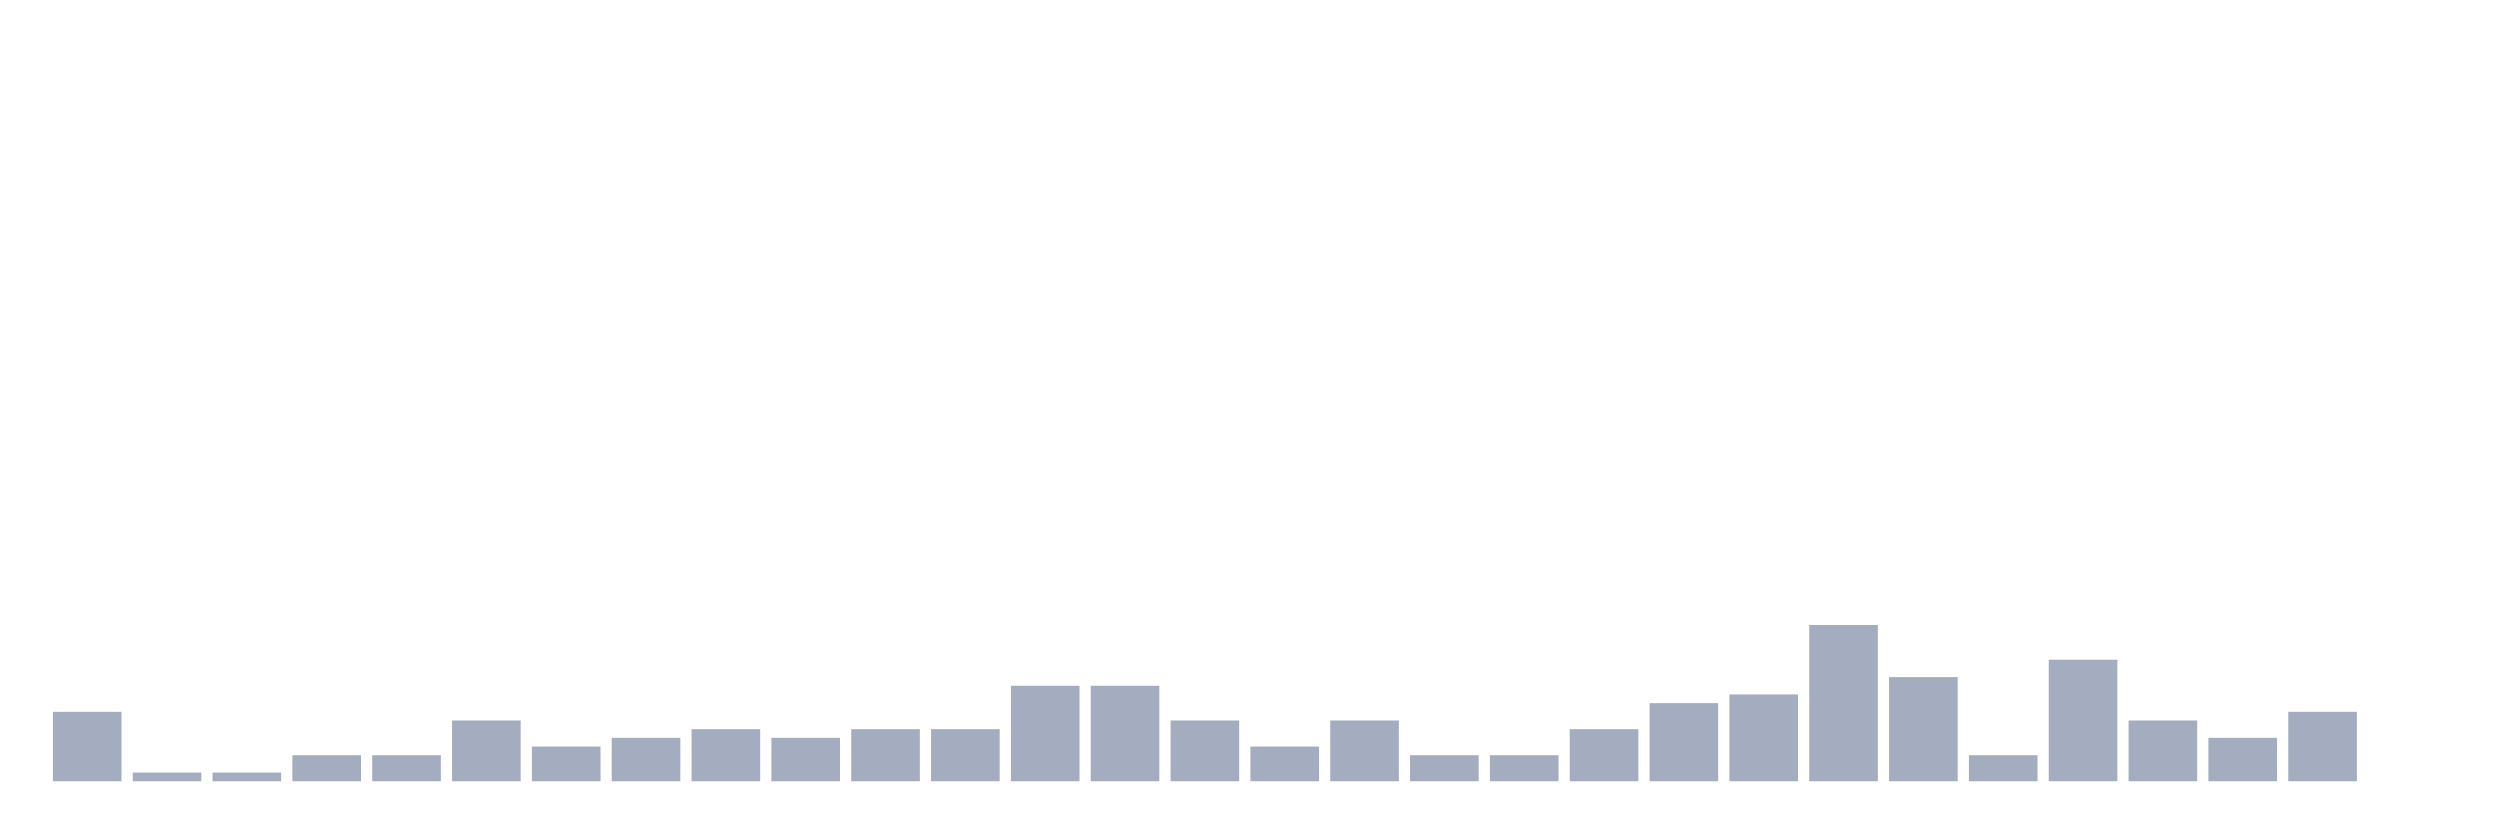
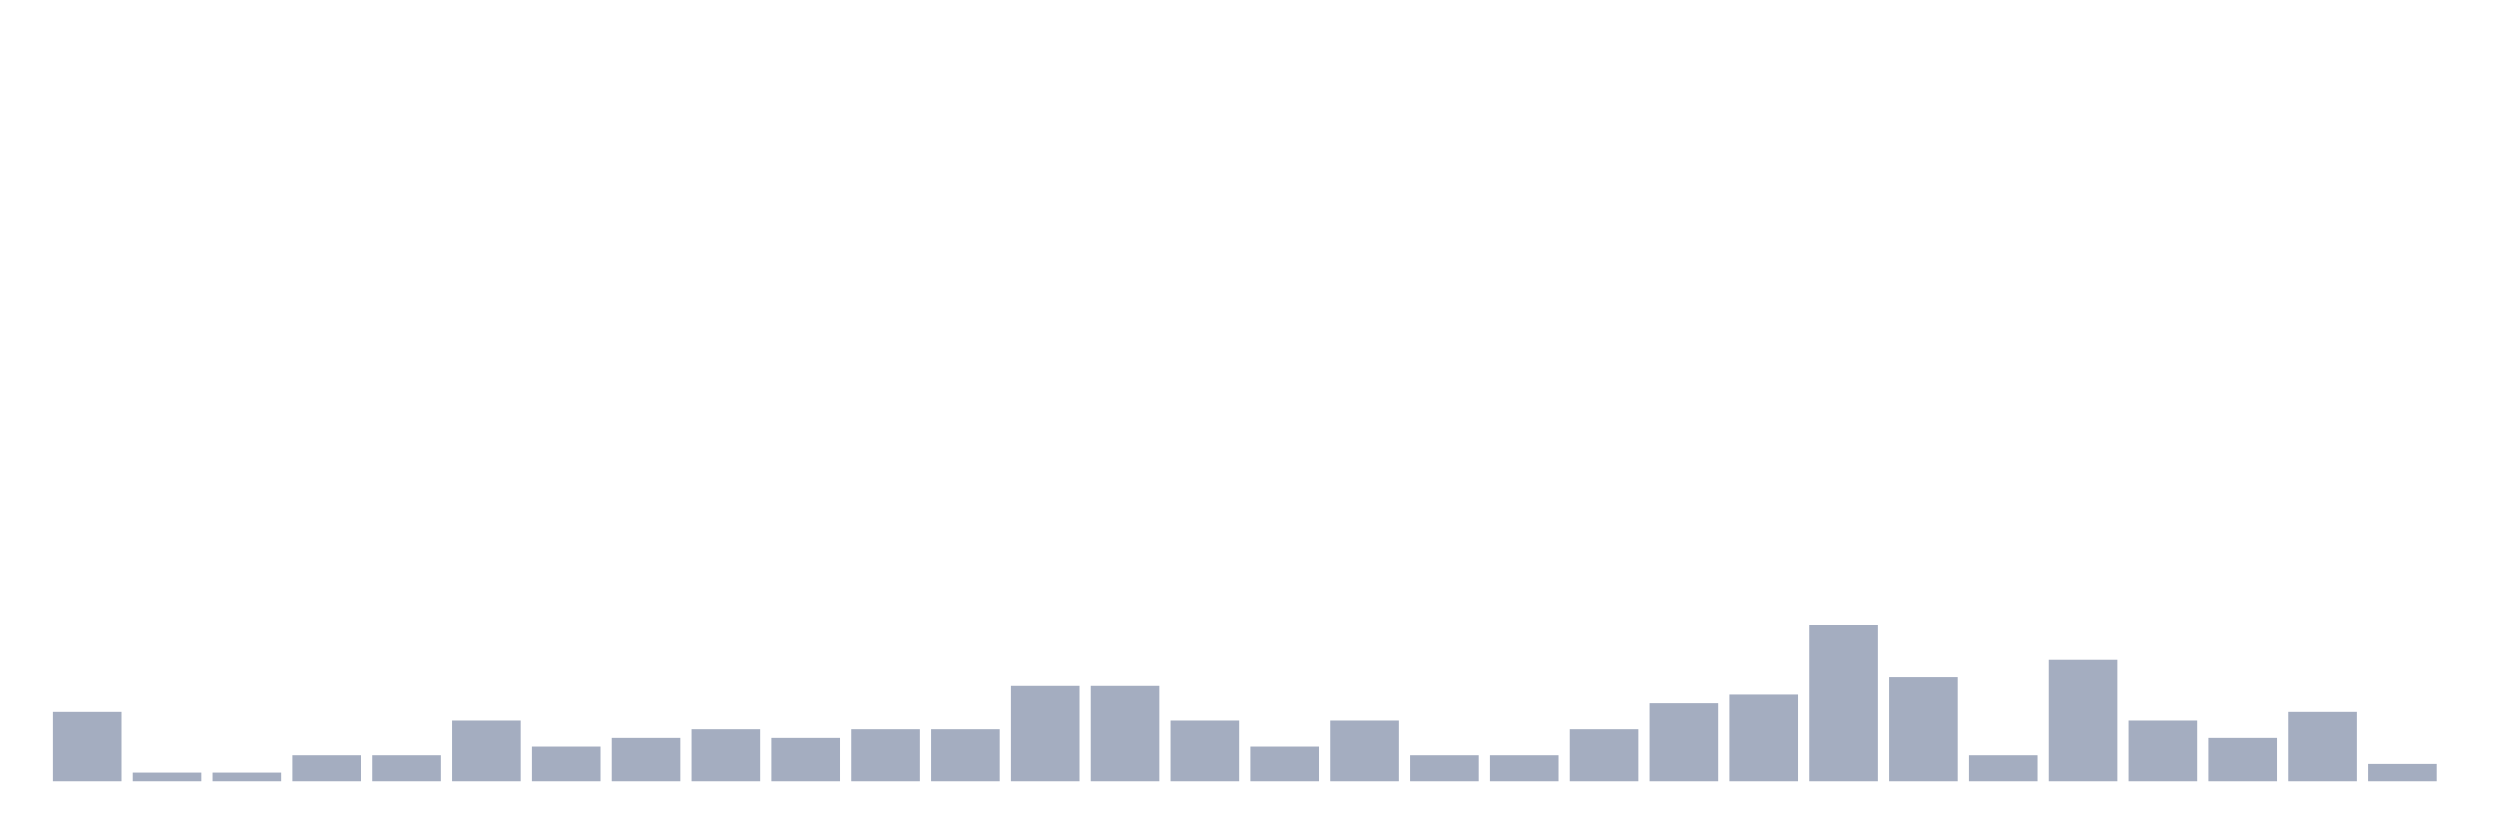
<svg xmlns="http://www.w3.org/2000/svg" viewBox="0 0 480 160">
  <g transform="translate(10,10)">
    <rect class="bar" x="0.153" width="13.175" y="126.667" height="13.333" fill="rgb(164,173,192)" />
    <rect class="bar" x="15.482" width="13.175" y="138.333" height="1.667" fill="rgb(164,173,192)" />
    <rect class="bar" x="30.81" width="13.175" y="138.333" height="1.667" fill="rgb(164,173,192)" />
    <rect class="bar" x="46.138" width="13.175" y="135" height="5" fill="rgb(164,173,192)" />
    <rect class="bar" x="61.466" width="13.175" y="135" height="5" fill="rgb(164,173,192)" />
    <rect class="bar" x="76.794" width="13.175" y="128.333" height="11.667" fill="rgb(164,173,192)" />
    <rect class="bar" x="92.123" width="13.175" y="133.333" height="6.667" fill="rgb(164,173,192)" />
    <rect class="bar" x="107.451" width="13.175" y="131.667" height="8.333" fill="rgb(164,173,192)" />
    <rect class="bar" x="122.779" width="13.175" y="130" height="10" fill="rgb(164,173,192)" />
    <rect class="bar" x="138.107" width="13.175" y="131.667" height="8.333" fill="rgb(164,173,192)" />
    <rect class="bar" x="153.436" width="13.175" y="130" height="10" fill="rgb(164,173,192)" />
    <rect class="bar" x="168.764" width="13.175" y="130" height="10" fill="rgb(164,173,192)" />
    <rect class="bar" x="184.092" width="13.175" y="121.667" height="18.333" fill="rgb(164,173,192)" />
    <rect class="bar" x="199.42" width="13.175" y="121.667" height="18.333" fill="rgb(164,173,192)" />
    <rect class="bar" x="214.748" width="13.175" y="128.333" height="11.667" fill="rgb(164,173,192)" />
    <rect class="bar" x="230.077" width="13.175" y="133.333" height="6.667" fill="rgb(164,173,192)" />
    <rect class="bar" x="245.405" width="13.175" y="128.333" height="11.667" fill="rgb(164,173,192)" />
    <rect class="bar" x="260.733" width="13.175" y="135" height="5" fill="rgb(164,173,192)" />
    <rect class="bar" x="276.061" width="13.175" y="135" height="5" fill="rgb(164,173,192)" />
    <rect class="bar" x="291.39" width="13.175" y="130" height="10" fill="rgb(164,173,192)" />
    <rect class="bar" x="306.718" width="13.175" y="125" height="15" fill="rgb(164,173,192)" />
    <rect class="bar" x="322.046" width="13.175" y="123.333" height="16.667" fill="rgb(164,173,192)" />
    <rect class="bar" x="337.374" width="13.175" y="110" height="30" fill="rgb(164,173,192)" />
    <rect class="bar" x="352.702" width="13.175" y="120" height="20" fill="rgb(164,173,192)" />
    <rect class="bar" x="368.031" width="13.175" y="135" height="5" fill="rgb(164,173,192)" />
    <rect class="bar" x="383.359" width="13.175" y="116.667" height="23.333" fill="rgb(164,173,192)" />
    <rect class="bar" x="398.687" width="13.175" y="128.333" height="11.667" fill="rgb(164,173,192)" />
    <rect class="bar" x="414.015" width="13.175" y="131.667" height="8.333" fill="rgb(164,173,192)" />
    <rect class="bar" x="429.344" width="13.175" y="126.667" height="13.333" fill="rgb(164,173,192)" />
-     <rect class="bar" x="444.672" width="13.175" y="140" height="0" fill="rgb(164,173,192)" />
+     <rect class="bar" x="444.672" width="13.175" y="136.667" height="3.333" fill="rgb(164,173,192)" />
  </g>
</svg>
